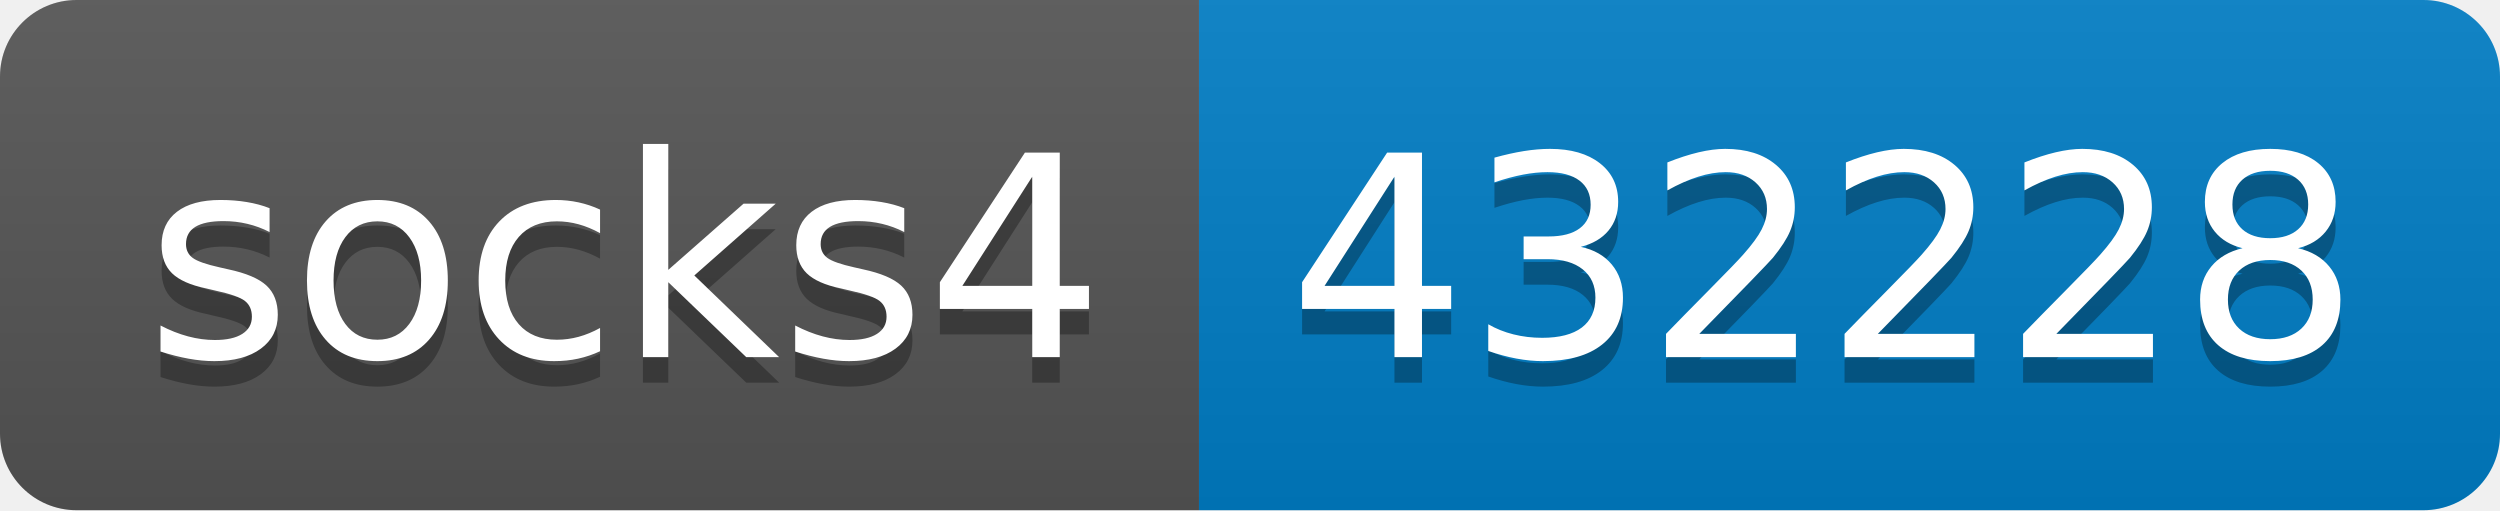
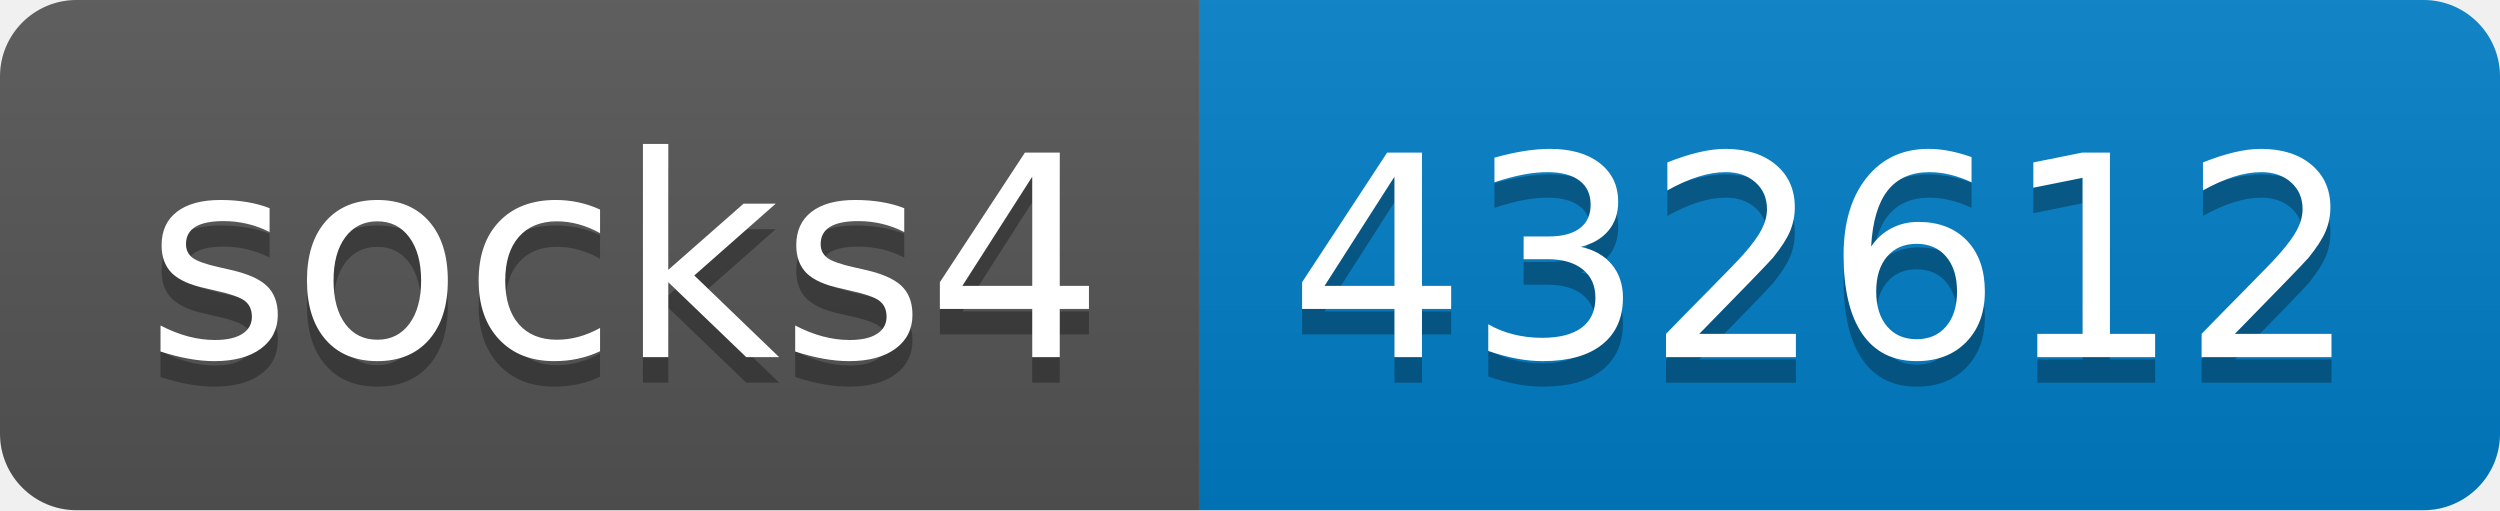
- <svg xmlns="http://www.w3.org/2000/svg" width="98" height="20" role="img" aria-label="socks4: 432228">
+ <svg xmlns="http://www.w3.org/2000/svg" width="98" height="20" role="img" aria-label="socks4: 432612">
  <linearGradient id="s" x2="0" y2="100%">
    <stop offset="0" stop-color="#bbb" stop-opacity=".1" />
    <stop offset="1" stop-opacity=".1" />
  </linearGradient>
  <clipPath id="r">
    <rect width="98" height="20" rx="3" fill="#fff" />
  </clipPath>
  <g clip-path="url(#r)">
    <rect width="47" height="20" fill="#555" />
    <rect x="47" width="51" height="20" fill="#007ec6" />
    <rect width="98" height="20" fill="url(#s)" />
  </g>
  <g fill="#fff" text-anchor="middle" font-family="Verdana,Geneva,DejaVu Sans,sans-serif" text-rendering="geometricPrecision" font-size="110">
    <text aria-hidden="true" x="245" y="150" fill="#010101" fill-opacity=".3" transform="scale(.1)" textLength="370">socks4</text>
    <text x="245" y="140" transform="scale(.1)" fill="#fff" textLength="370">socks4</text>
-     <text aria-hidden="true" x="715" y="150" fill="#010101" fill-opacity=".3" transform="scale(.1)" textLength="410">432228</text>
-     <text x="715" y="140" transform="scale(.1)" fill="#fff" textLength="410">432228</text>
+     <text aria-hidden="true" x="715" y="150" fill="#010101" fill-opacity=".3" transform="scale(.1)" textLength="410">432612</text>
+     <text x="715" y="140" transform="scale(.1)" fill="#fff" textLength="410">432612</text>
  </g>
</svg>
